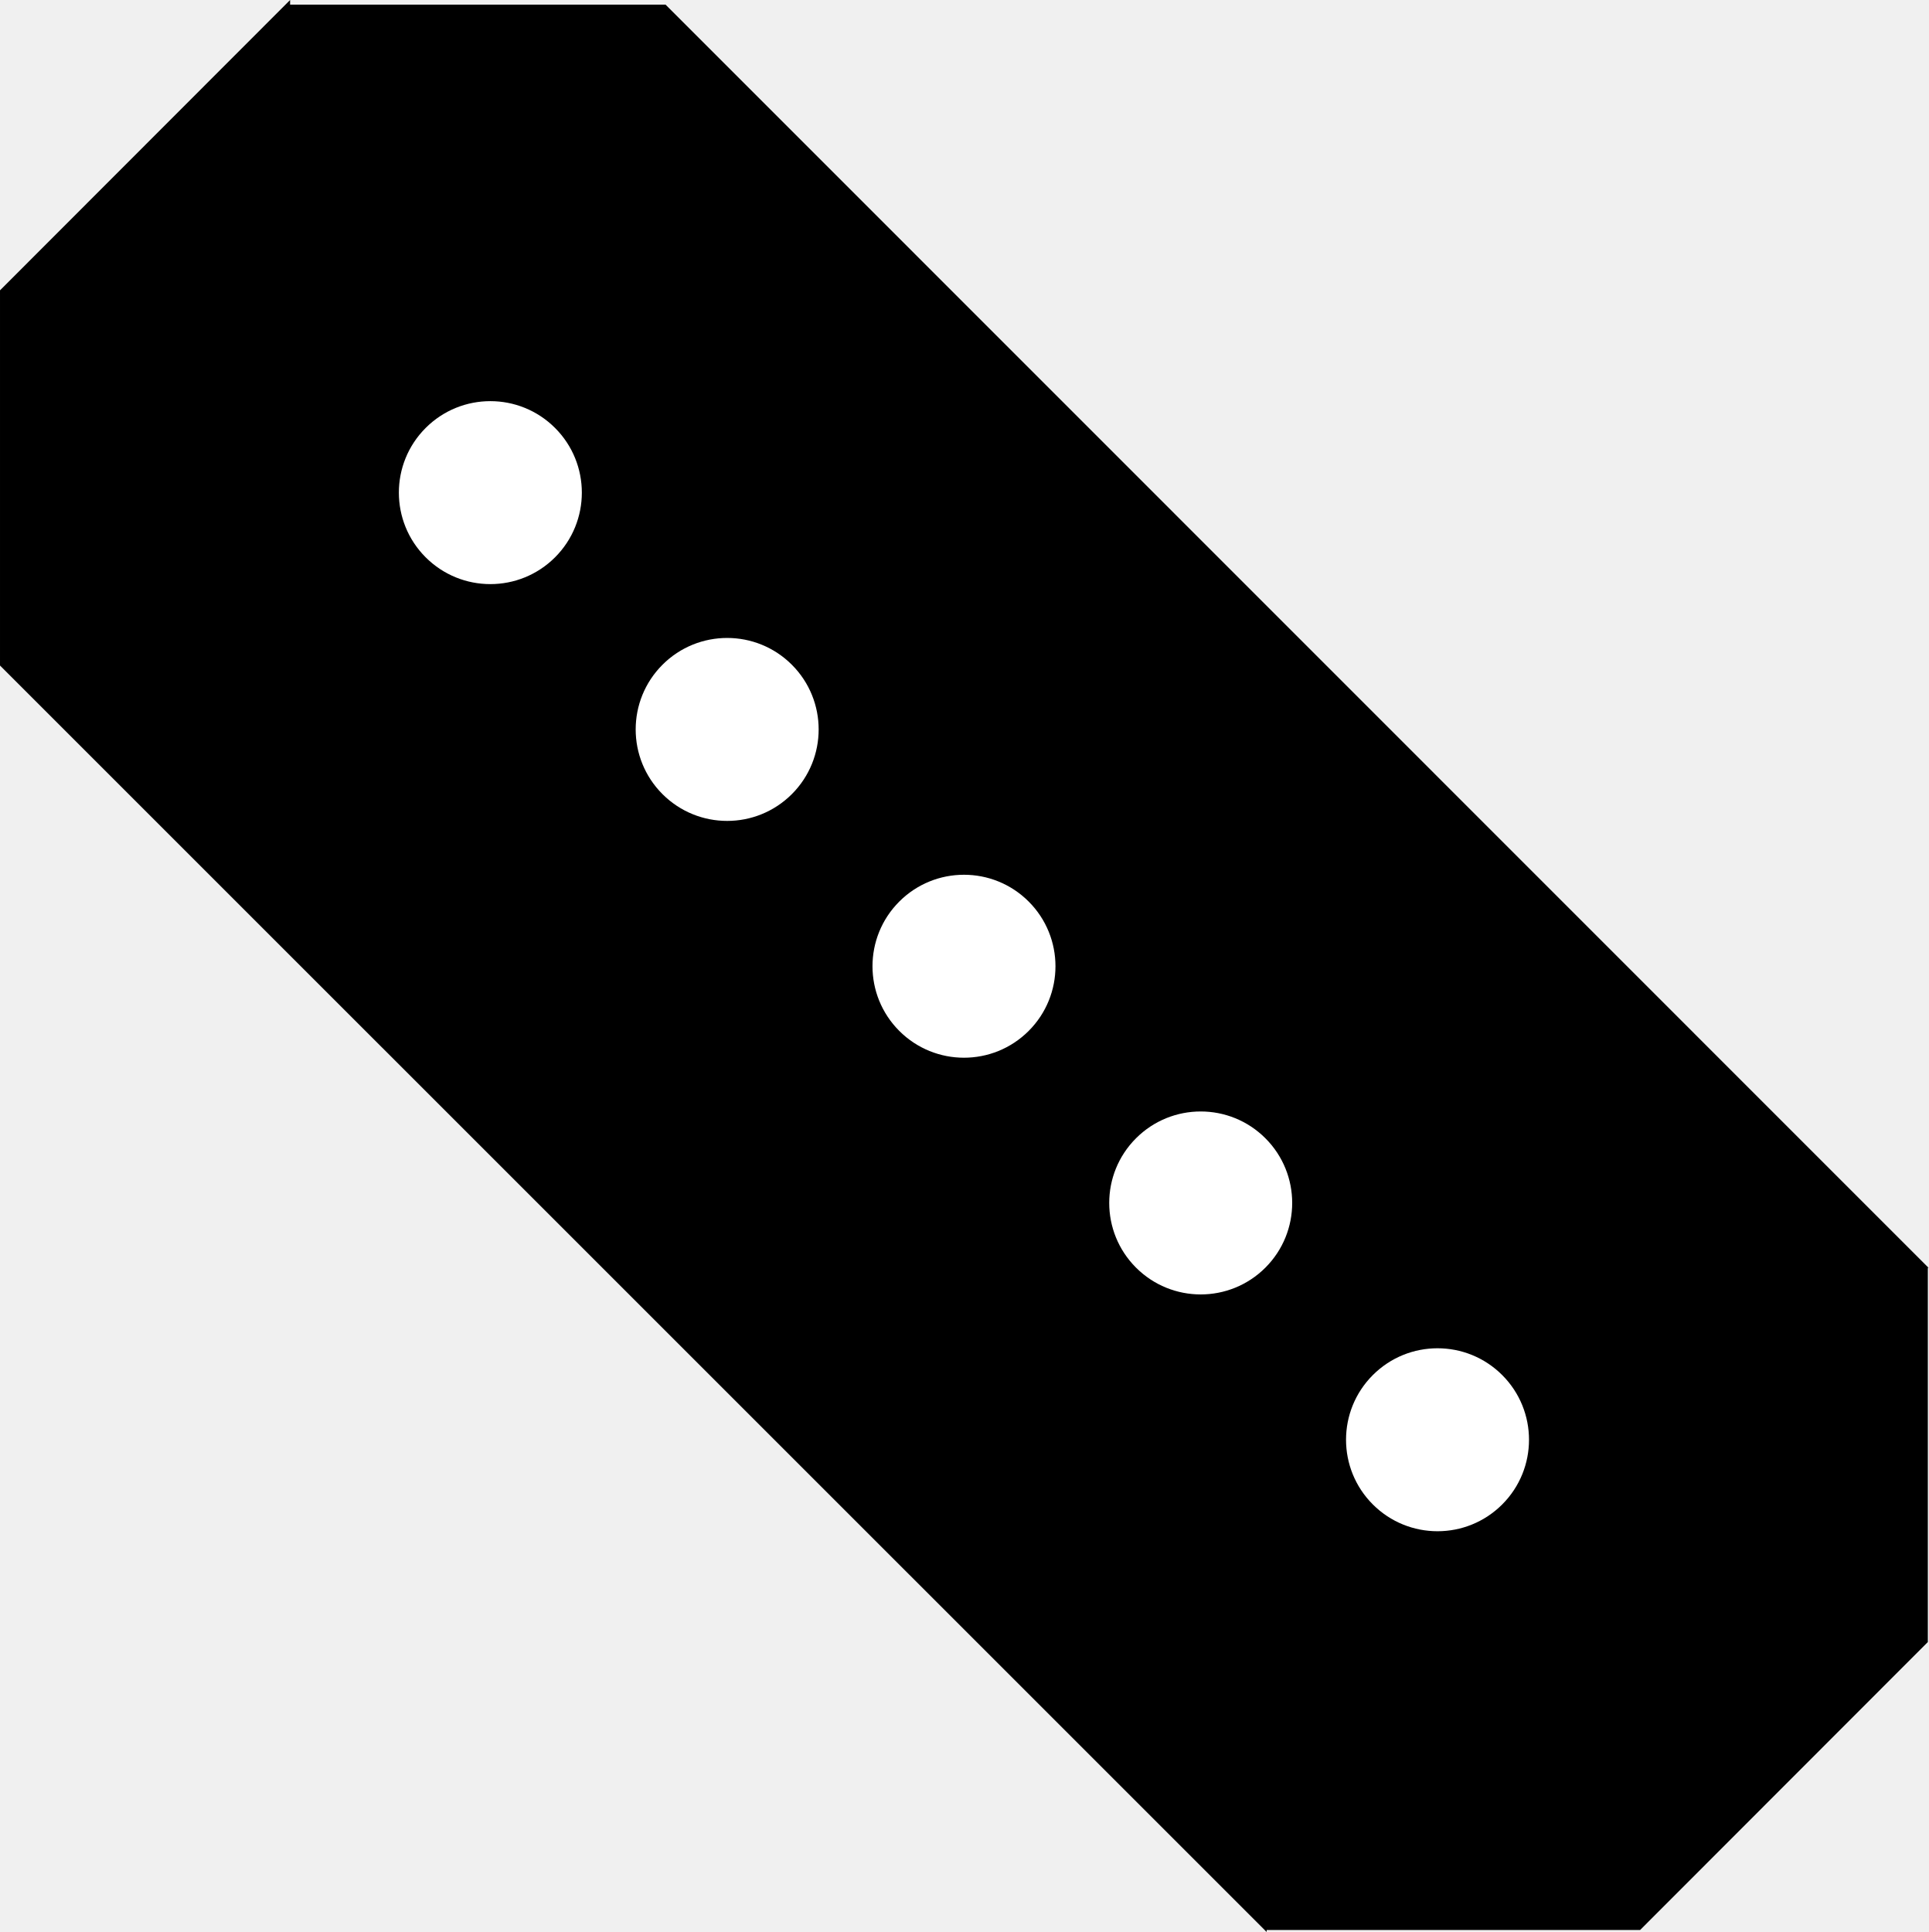
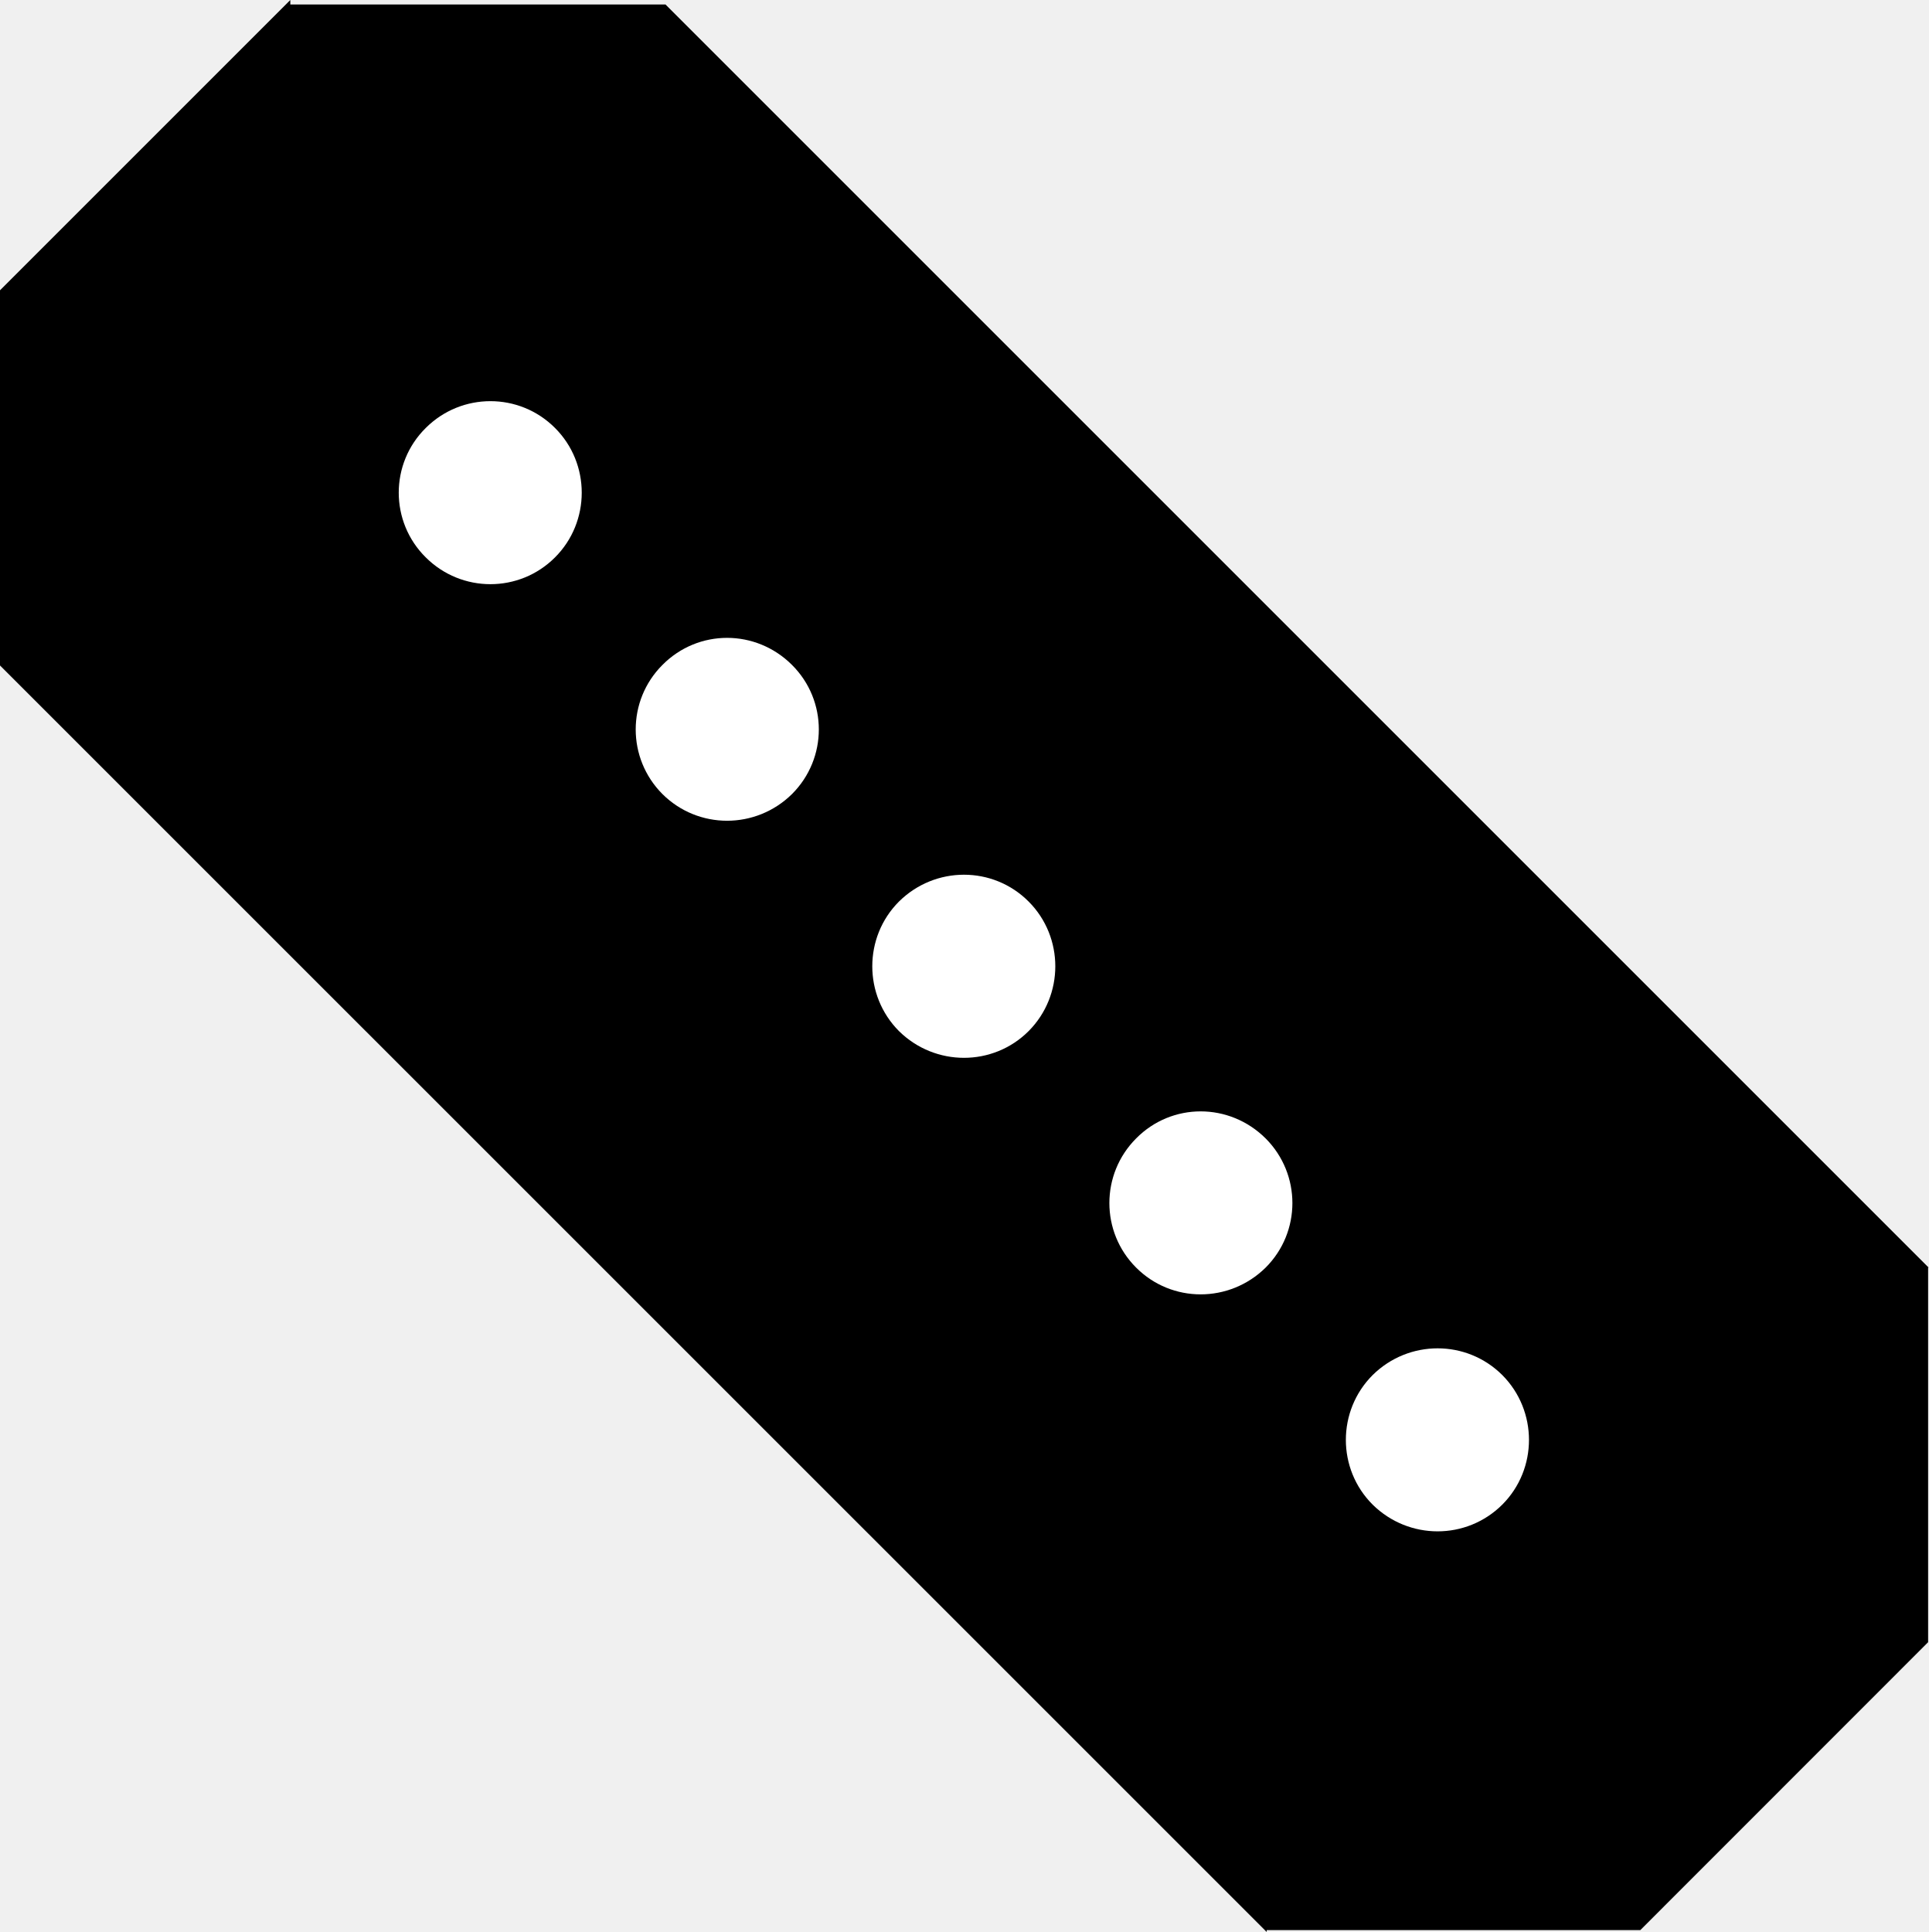
- <svg xmlns="http://www.w3.org/2000/svg" width="15.41" height="15.438" viewBox="0 0 15.41 15.438" version="1.1" id="svg38">
-   <defs id="defs42" />
-   <path id="rect3055" style="fill:#000000;fill-opacity:1;stroke-width:2;stroke-linecap:round;stroke-dashoffset:0.292;paint-order:stroke markers fill;stop-color:#000000" d="M 2.318,0 1.3435029e-5,2.32 1.3930004e-5,5.318 10.121,15.438 l -1e-6,-0.016 2.984,0 2.299,-2.301 0,-2.99 h 0.006 L 5.318,0.037 h -0.002 l -2.998,-7.7e-7 z" />
-   <circle style="fill:#ffffff;fill-opacity:1;stroke-width:0.356;stroke-linecap:round;stroke-dashoffset:0.292;paint-order:stroke markers fill;stop-color:#000000" id="path4097" cx="-0.013" cy="5.554" r="0.731" transform="rotate(-45)" />
-   <circle style="fill:#ffffff;fill-opacity:1;stroke-width:0.356;stroke-linecap:round;stroke-dashoffset:0.292;paint-order:stroke markers fill;stop-color:#000000" id="path4097-3" cx="-0.013" cy="10.906" r="0.731" transform="rotate(-45)" />
-   <circle style="fill:#ffffff;fill-opacity:1;stroke-width:0.356;stroke-linecap:round;stroke-dashoffset:0.292;paint-order:stroke markers fill;stop-color:#000000" id="path4097-3-6" cx="-0.013" cy="8.23" r="0.731" transform="rotate(-45)" />
-   <circle style="fill:#ffffff;fill-opacity:1;stroke-width:0.356;stroke-linecap:round;stroke-dashoffset:0.292;paint-order:stroke markers fill;stop-color:#000000" id="path4097-3-5" cx="-0.013" cy="16.257" r="0.731" transform="rotate(-45)" />
-   <circle style="fill:#ffffff;fill-opacity:1;stroke-width:0.356;stroke-linecap:round;stroke-dashoffset:0.292;paint-order:stroke markers fill;stop-color:#000000" id="path4097-3-6-3" cx="-0.013" cy="13.581" r="0.731" transform="rotate(-45)" />
+ <svg xmlns="http://www.w3.org/2000/svg" width="15" height="15.027" viewBox="0 0 15 15.027">
+   <path fill-rule="nonzero" fill="rgb(0%, 0%, 0%)" fill-opacity="1" d="M 2.258 0 L 0 2.258 L 0 5.176 L 9.852 15.027 L 9.852 15.012 L 12.758 15.012 L 14.996 12.773 L 14.996 9.859 L 15 9.859 L 5.176 0.035 L 2.258 0.035 Z M 2.258 0 " />
+   <path fill-rule="nonzero" fill="rgb(100%, 100%, 100%)" fill-opacity="1" d="M 4.316 3.328 C 4.594 3.605 4.594 4.059 4.316 4.336 C 4.039 4.613 3.59 4.613 3.312 4.336 C 3.031 4.059 3.031 3.605 3.312 3.328 C 3.59 3.051 4.039 3.051 4.316 3.328 Z M 4.316 3.328 " />
+   <path fill-rule="nonzero" fill="rgb(100%, 100%, 100%)" fill-opacity="1" d="M 8 7.012 C 8.277 7.289 8.277 7.742 8 8.02 C 7.723 8.297 7.273 8.297 6.992 8.02 C 6.715 7.742 6.715 7.289 6.992 7.012 C 7.273 6.734 7.723 6.734 8 7.012 Z M 8 7.012 " />
+   <path fill-rule="nonzero" fill="rgb(100%, 100%, 100%)" fill-opacity="1" d="M 6.16 5.172 C 6.438 5.449 6.438 5.898 6.16 6.176 C 5.879 6.453 5.43 6.453 5.152 6.176 C 4.875 5.898 4.875 5.449 5.152 5.172 C 5.43 4.891 5.879 4.891 6.16 5.172 Z M 6.16 5.172 " />
+   <path fill-rule="nonzero" fill="rgb(100%, 100%, 100%)" fill-opacity="1" d="M 11.684 10.695 C 11.961 10.973 11.961 11.426 11.684 11.703 C 11.406 11.98 10.957 11.98 10.676 11.703 C 10.398 11.426 10.398 10.973 10.676 10.695 C 10.957 10.418 11.406 10.418 11.684 10.695 Z M 11.684 10.695 " />
+   <path fill-rule="nonzero" fill="rgb(100%, 100%, 100%)" fill-opacity="1" d="M 9.844 8.855 C 10.121 9.133 10.121 9.582 9.844 9.859 C 9.562 10.137 9.113 10.137 8.836 9.859 C 8.559 9.582 8.559 9.133 8.836 8.855 C 9.113 8.574 9.562 8.574 9.844 8.855 Z M 9.844 8.855 " />
</svg>
